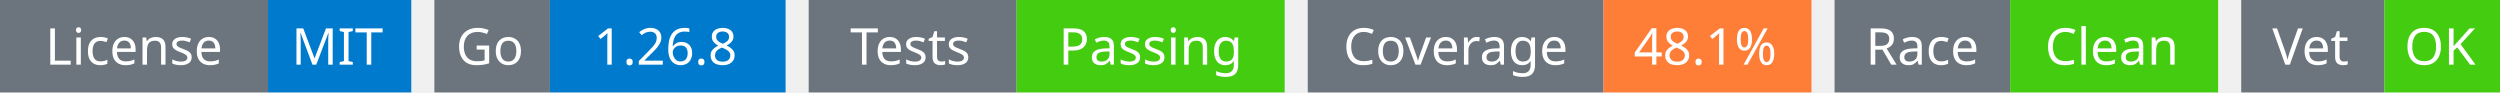
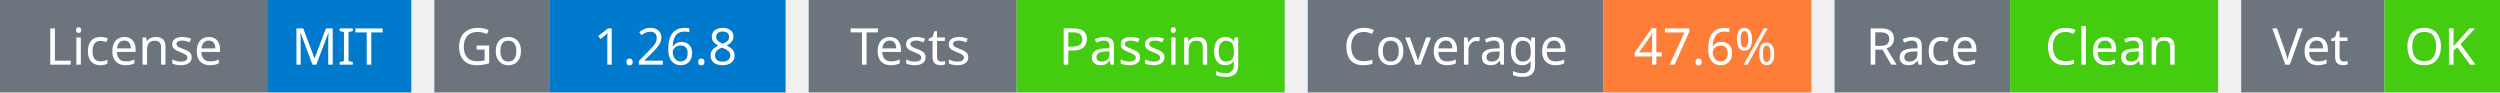
<svg xmlns="http://www.w3.org/2000/svg" width="541" height="20" viewBox="0 0 541 20">
  <g transform="translate(0, 0)">
    <rect x="0" y="0" width="58" height="20" fill="#6c757d" />
    <rect x="58" y="0" width="31" height="20" fill="#007acc" />
    <text x="29" y="14" text-anchor="middle" font-family="sans-serif" font-size="11" fill="white">License</text>
    <text x="73" y="14" text-anchor="middle" font-family="sans-serif" font-size="11" fill="white">MIT</text>
  </g>
  <g transform="translate(94, 0)">
    <rect x="0" y="0" width="25" height="20" fill="#6c757d" />
    <rect x="25" y="0" width="51" height="20" fill="#007acc" />
    <text x="12" y="14" text-anchor="middle" font-family="sans-serif" font-size="11" fill="white">Go</text>
    <text x="50" y="14" text-anchor="middle" font-family="sans-serif" font-size="11" fill="white">1.26.8</text>
  </g>
  <g transform="translate(175, 0)">
    <rect x="0" y="0" width="45" height="20" fill="#6c757d" />
    <rect x="45" y="0" width="58" height="20" fill="#4c1" />
    <text x="22" y="14" text-anchor="middle" font-family="sans-serif" font-size="11" fill="white">Tests</text>
    <text x="74" y="14" text-anchor="middle" font-family="sans-serif" font-size="11" fill="white">Passing</text>
  </g>
  <g transform="translate(283, 0)">
    <rect x="0" y="0" width="64" height="20" fill="#6c757d" />
    <rect x="64" y="0" width="45" height="20" fill="#fe7d37" />
    <text x="32" y="14" text-anchor="middle" font-family="sans-serif" font-size="11" fill="white">Coverage</text>
-     <text x="86" y="14" text-anchor="middle" font-family="sans-serif" font-size="11" fill="white">48.1%</text>
+     <text x="86" y="14" text-anchor="middle" font-family="sans-serif" font-size="11" fill="white">47.6%</text>
  </g>
  <g transform="translate(397, 0)">
    <rect x="0" y="0" width="38" height="20" fill="#6c757d" />
    <rect x="38" y="0" width="45" height="20" fill="#4c1" />
    <text x="19" y="14" text-anchor="middle" font-family="sans-serif" font-size="11" fill="white">Race</text>
    <text x="60" y="14" text-anchor="middle" font-family="sans-serif" font-size="11" fill="white">Clean</text>
  </g>
  <g transform="translate(485, 0)">
    <rect x="0" y="0" width="31" height="20" fill="#6c757d" />
    <rect x="31" y="0" width="25" height="20" fill="#4c1" />
    <text x="15" y="14" text-anchor="middle" font-family="sans-serif" font-size="11" fill="white">Vet</text>
    <text x="43" y="14" text-anchor="middle" font-family="sans-serif" font-size="11" fill="white">OK</text>
  </g>
</svg>
